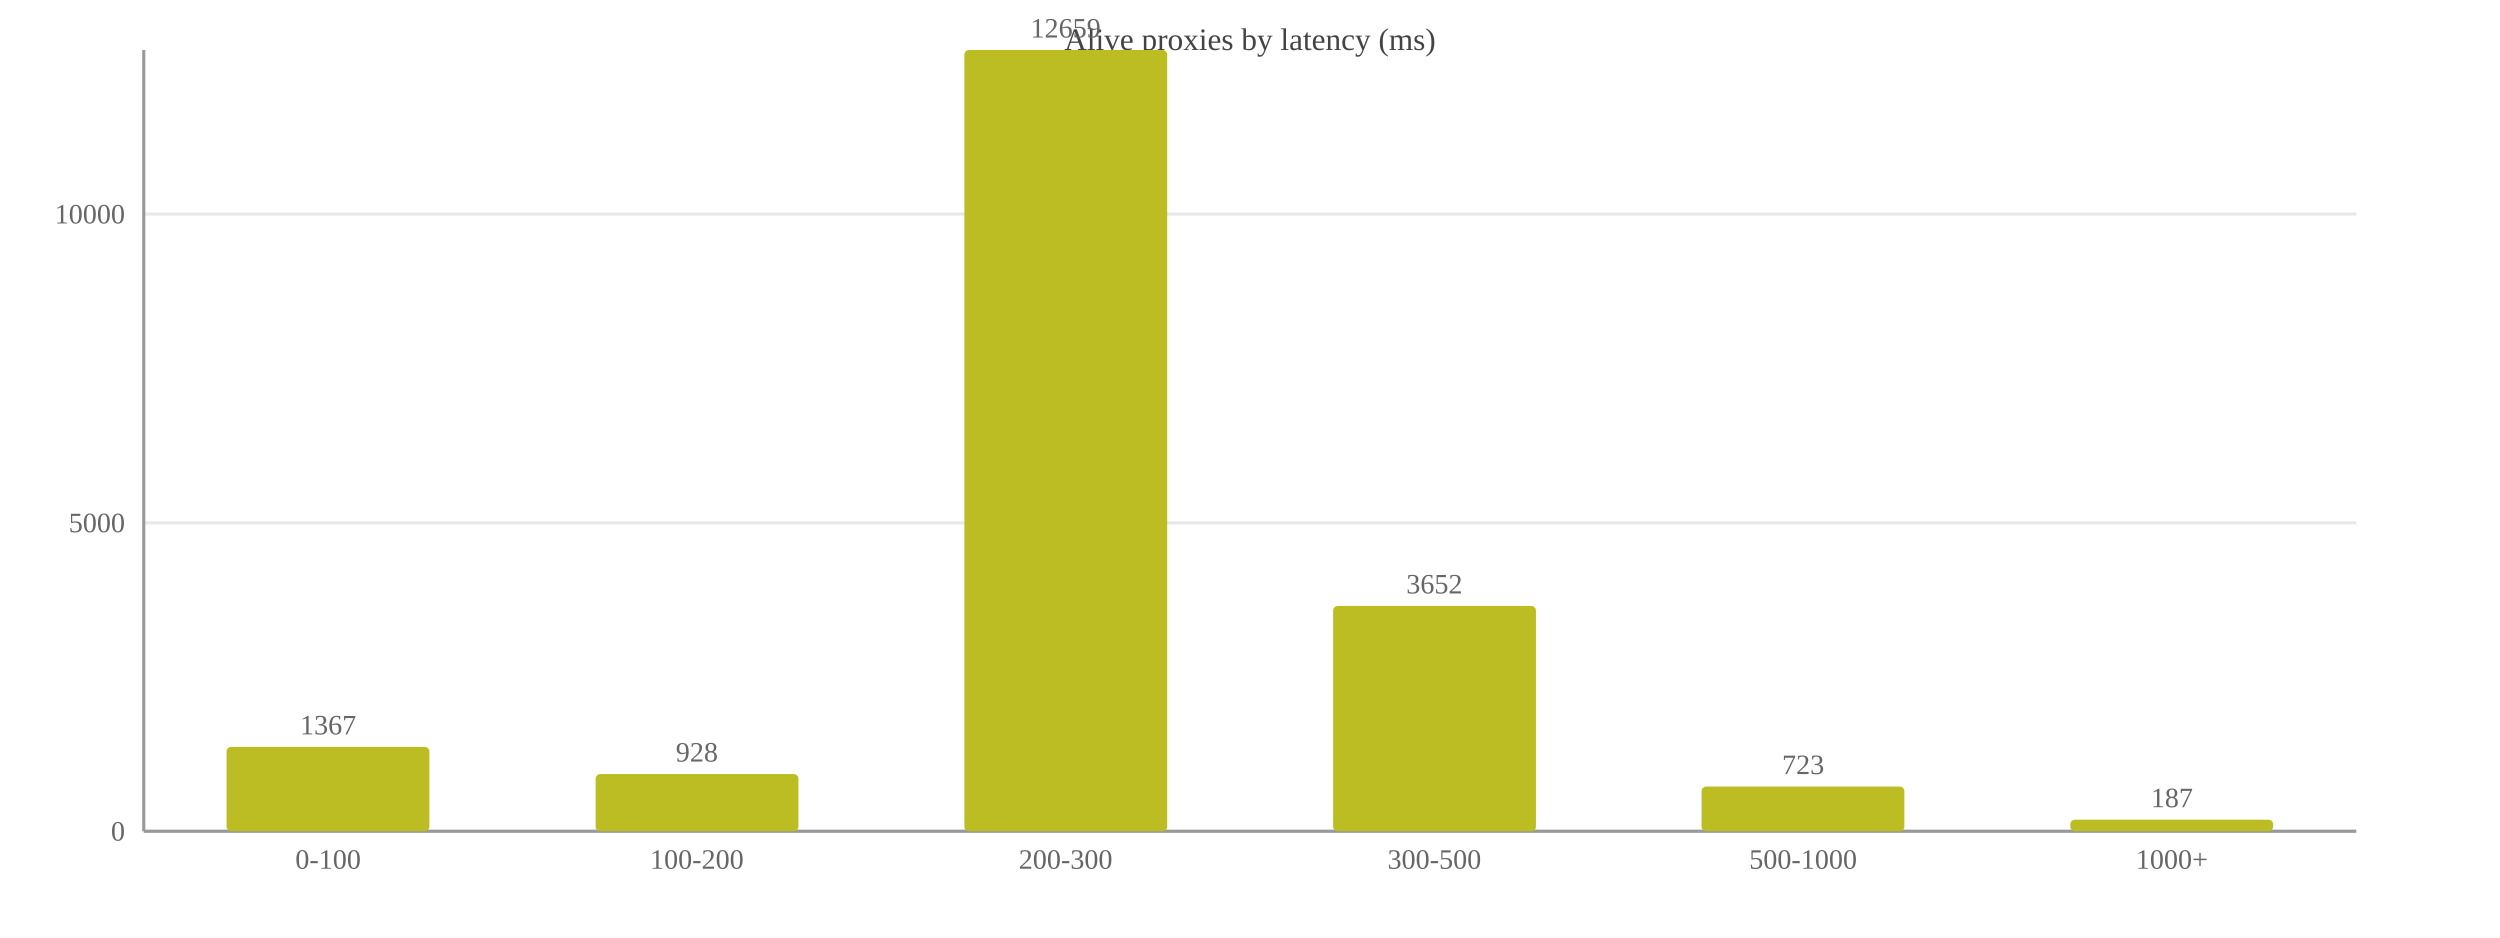
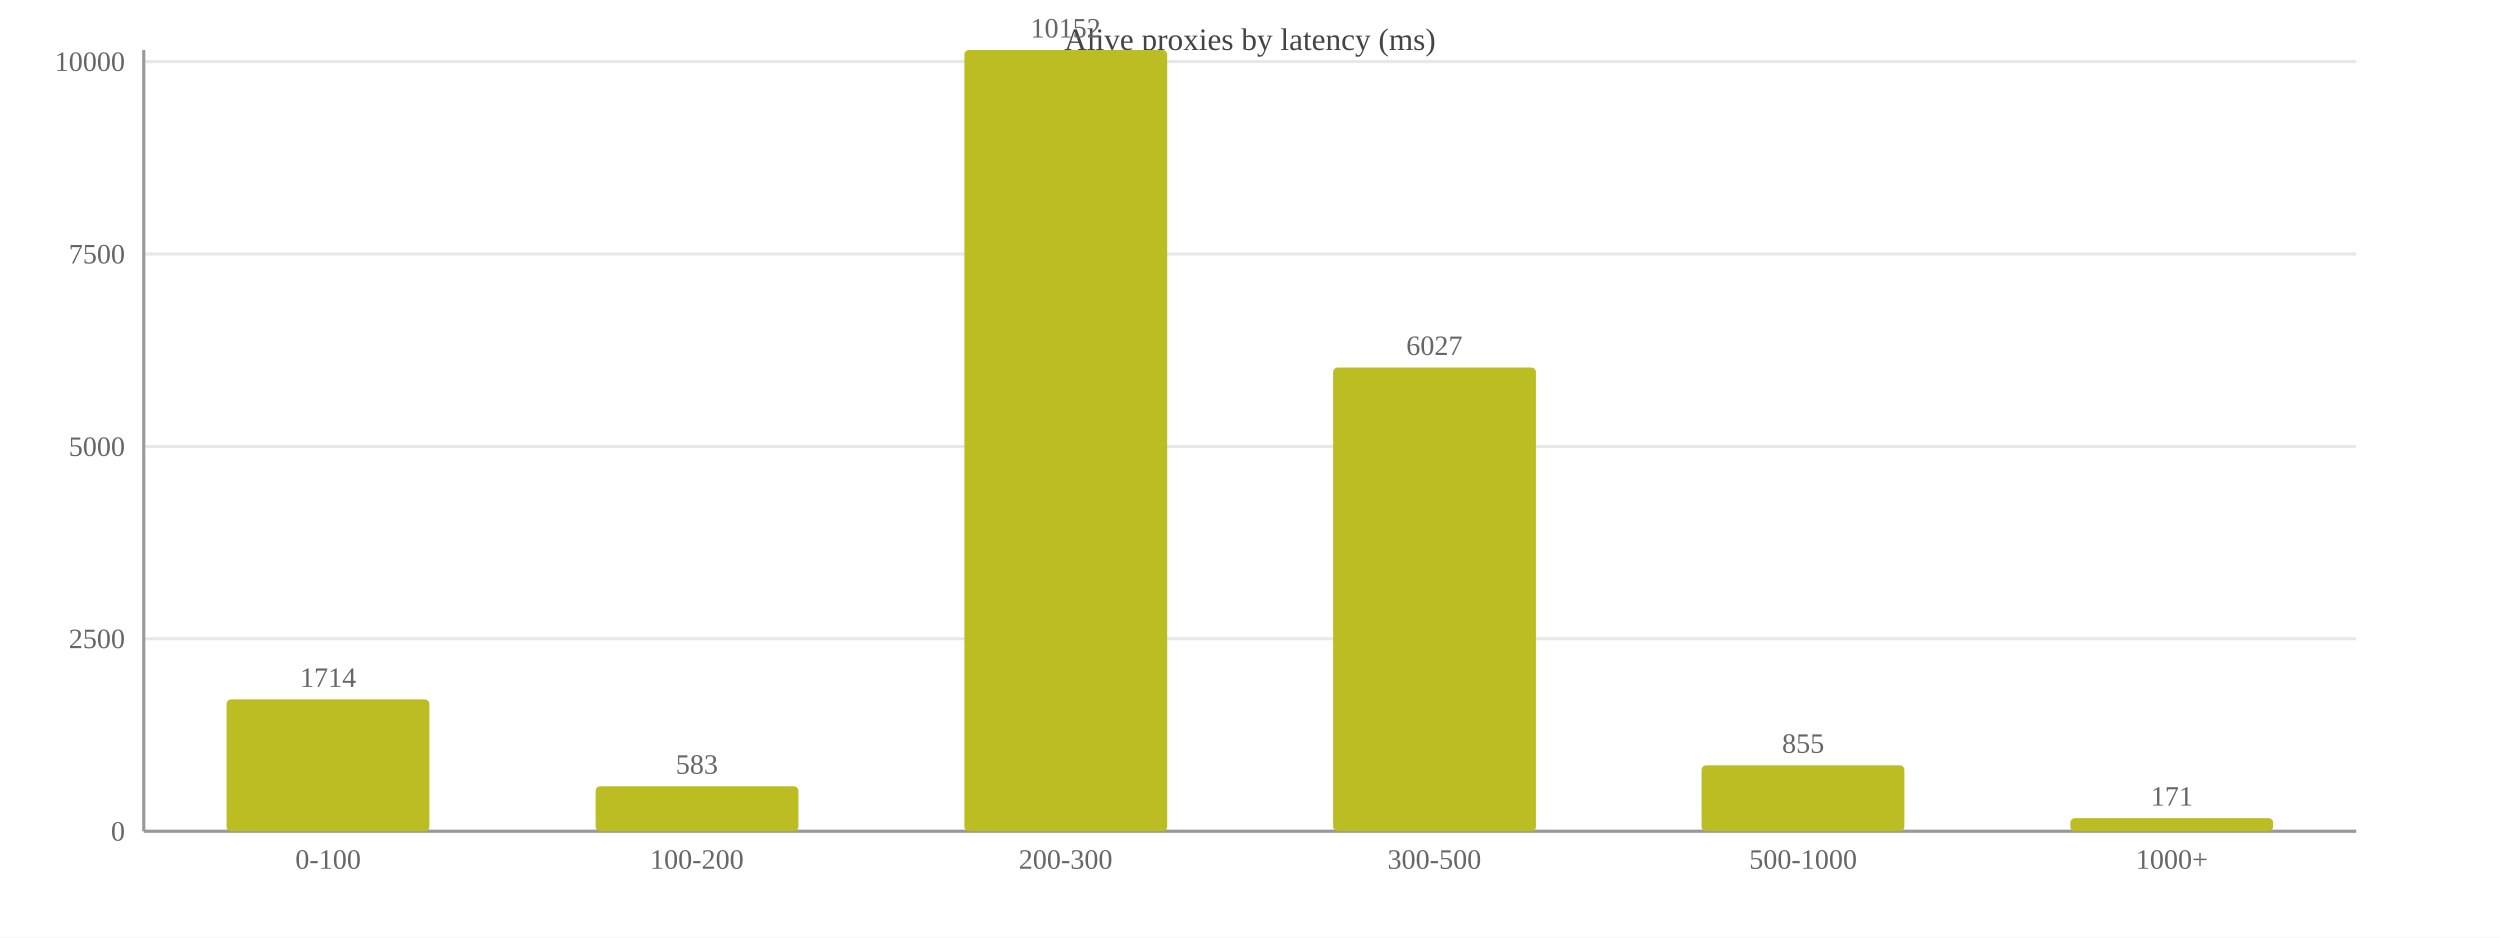
<svg xmlns="http://www.w3.org/2000/svg" width="800" height="300" viewBox="0 0 800 300">
  <rect width="800" height="300" fill="#ffffff" />
  <text x="400.0" y="16" font-size="10" text-anchor="middle" fill="#444">Alive proxies by latency (ms)</text>
  <line x1="46" y1="266.0" x2="754" y2="266.0" stroke="#e8e8e8" />
  <text x="40" y="269.0" font-size="9" text-anchor="end" fill="#666">0</text>
-   <line x1="46" y1="167.3" x2="754" y2="167.3" stroke="#e8e8e8" />
-   <text x="40" y="170.3" font-size="9" text-anchor="end" fill="#666">5000</text>
-   <line x1="46" y1="68.5" x2="754" y2="68.5" stroke="#e8e8e8" />
-   <text x="40" y="71.5" font-size="9" text-anchor="end" fill="#666">10000</text>
+   <line x1="46" y1="204.4" x2="754" y2="204.4" stroke="#e8e8e8" />
+   <text x="40" y="207.4" font-size="9" text-anchor="end" fill="#666">2500</text>
+   <line x1="46" y1="142.9" x2="754" y2="142.9" stroke="#e8e8e8" />
+   <text x="40" y="145.9" font-size="9" text-anchor="end" fill="#666">5000</text>
+   <line x1="46" y1="81.3" x2="754" y2="81.3" stroke="#e8e8e8" />
+   <text x="40" y="84.3" font-size="9" text-anchor="end" fill="#666">7500</text>
+   <line x1="46" y1="19.7" x2="754" y2="19.7" stroke="#e8e8e8" />
+   <text x="40" y="22.7" font-size="9" text-anchor="end" fill="#666">10000</text>
  <line x1="46" y1="16" x2="46" y2="266" stroke="#999" />
  <line x1="46" y1="266" x2="754" y2="266" stroke="#999" />
-   <rect x="72.5" y="239.0" width="64.9" height="27.0" fill="#bcbd22" rx="1.5" />
-   <text x="105.0" y="235.0" font-size="9" text-anchor="middle" fill="#666">1367</text>
+   <rect x="72.5" y="223.8" width="64.9" height="42.2" fill="#bcbd22" rx="1.5" />
+   <text x="105.0" y="219.8" font-size="9" text-anchor="middle" fill="#666">1714</text>
  <text x="105.0" y="278" font-size="9" text-anchor="middle" fill="#666">0-100</text>
-   <rect x="190.6" y="247.7" width="64.9" height="18.3" fill="#bcbd22" rx="1.5" />
-   <text x="223.0" y="243.7" font-size="9" text-anchor="middle" fill="#666">928</text>
+   <rect x="190.6" y="251.6" width="64.9" height="14.4" fill="#bcbd22" rx="1.5" />
+   <text x="223.0" y="247.6" font-size="9" text-anchor="middle" fill="#666">583</text>
  <text x="223.0" y="278" font-size="9" text-anchor="middle" fill="#666">100-200</text>
  <rect x="308.6" y="16.0" width="64.9" height="250.0" fill="#bcbd22" rx="1.5" />
-   <text x="341.0" y="12.0" font-size="9" text-anchor="middle" fill="#666">12659</text>
+   <text x="341.0" y="12.0" font-size="9" text-anchor="middle" fill="#666">10152</text>
  <text x="341.0" y="278" font-size="9" text-anchor="middle" fill="#666">200-300</text>
-   <rect x="426.6" y="193.9" width="64.9" height="72.1" fill="#bcbd22" rx="1.5" />
-   <text x="459.0" y="189.9" font-size="9" text-anchor="middle" fill="#666">3652</text>
+   <rect x="426.6" y="117.6" width="64.9" height="148.4" fill="#bcbd22" rx="1.5" />
+   <text x="459.0" y="113.6" font-size="9" text-anchor="middle" fill="#666">6027</text>
  <text x="459.0" y="278" font-size="9" text-anchor="middle" fill="#666">300-500</text>
-   <rect x="544.5" y="251.7" width="64.9" height="14.3" fill="#bcbd22" rx="1.5" />
-   <text x="577.0" y="247.7" font-size="9" text-anchor="middle" fill="#666">723</text>
+   <rect x="544.5" y="244.9" width="64.9" height="21.1" fill="#bcbd22" rx="1.5" />
+   <text x="577.0" y="240.9" font-size="9" text-anchor="middle" fill="#666">855</text>
  <text x="577.0" y="278" font-size="9" text-anchor="middle" fill="#666">500-1000</text>
-   <rect x="662.5" y="262.3" width="64.9" height="3.7" fill="#bcbd22" rx="1.5" />
-   <text x="695.0" y="258.3" font-size="9" text-anchor="middle" fill="#666">187</text>
+   <rect x="662.5" y="261.8" width="64.9" height="4.2" fill="#bcbd22" rx="1.5" />
+   <text x="695.0" y="257.8" font-size="9" text-anchor="middle" fill="#666">171</text>
  <text x="695.0" y="278" font-size="9" text-anchor="middle" fill="#666">1000+</text>
</svg>
